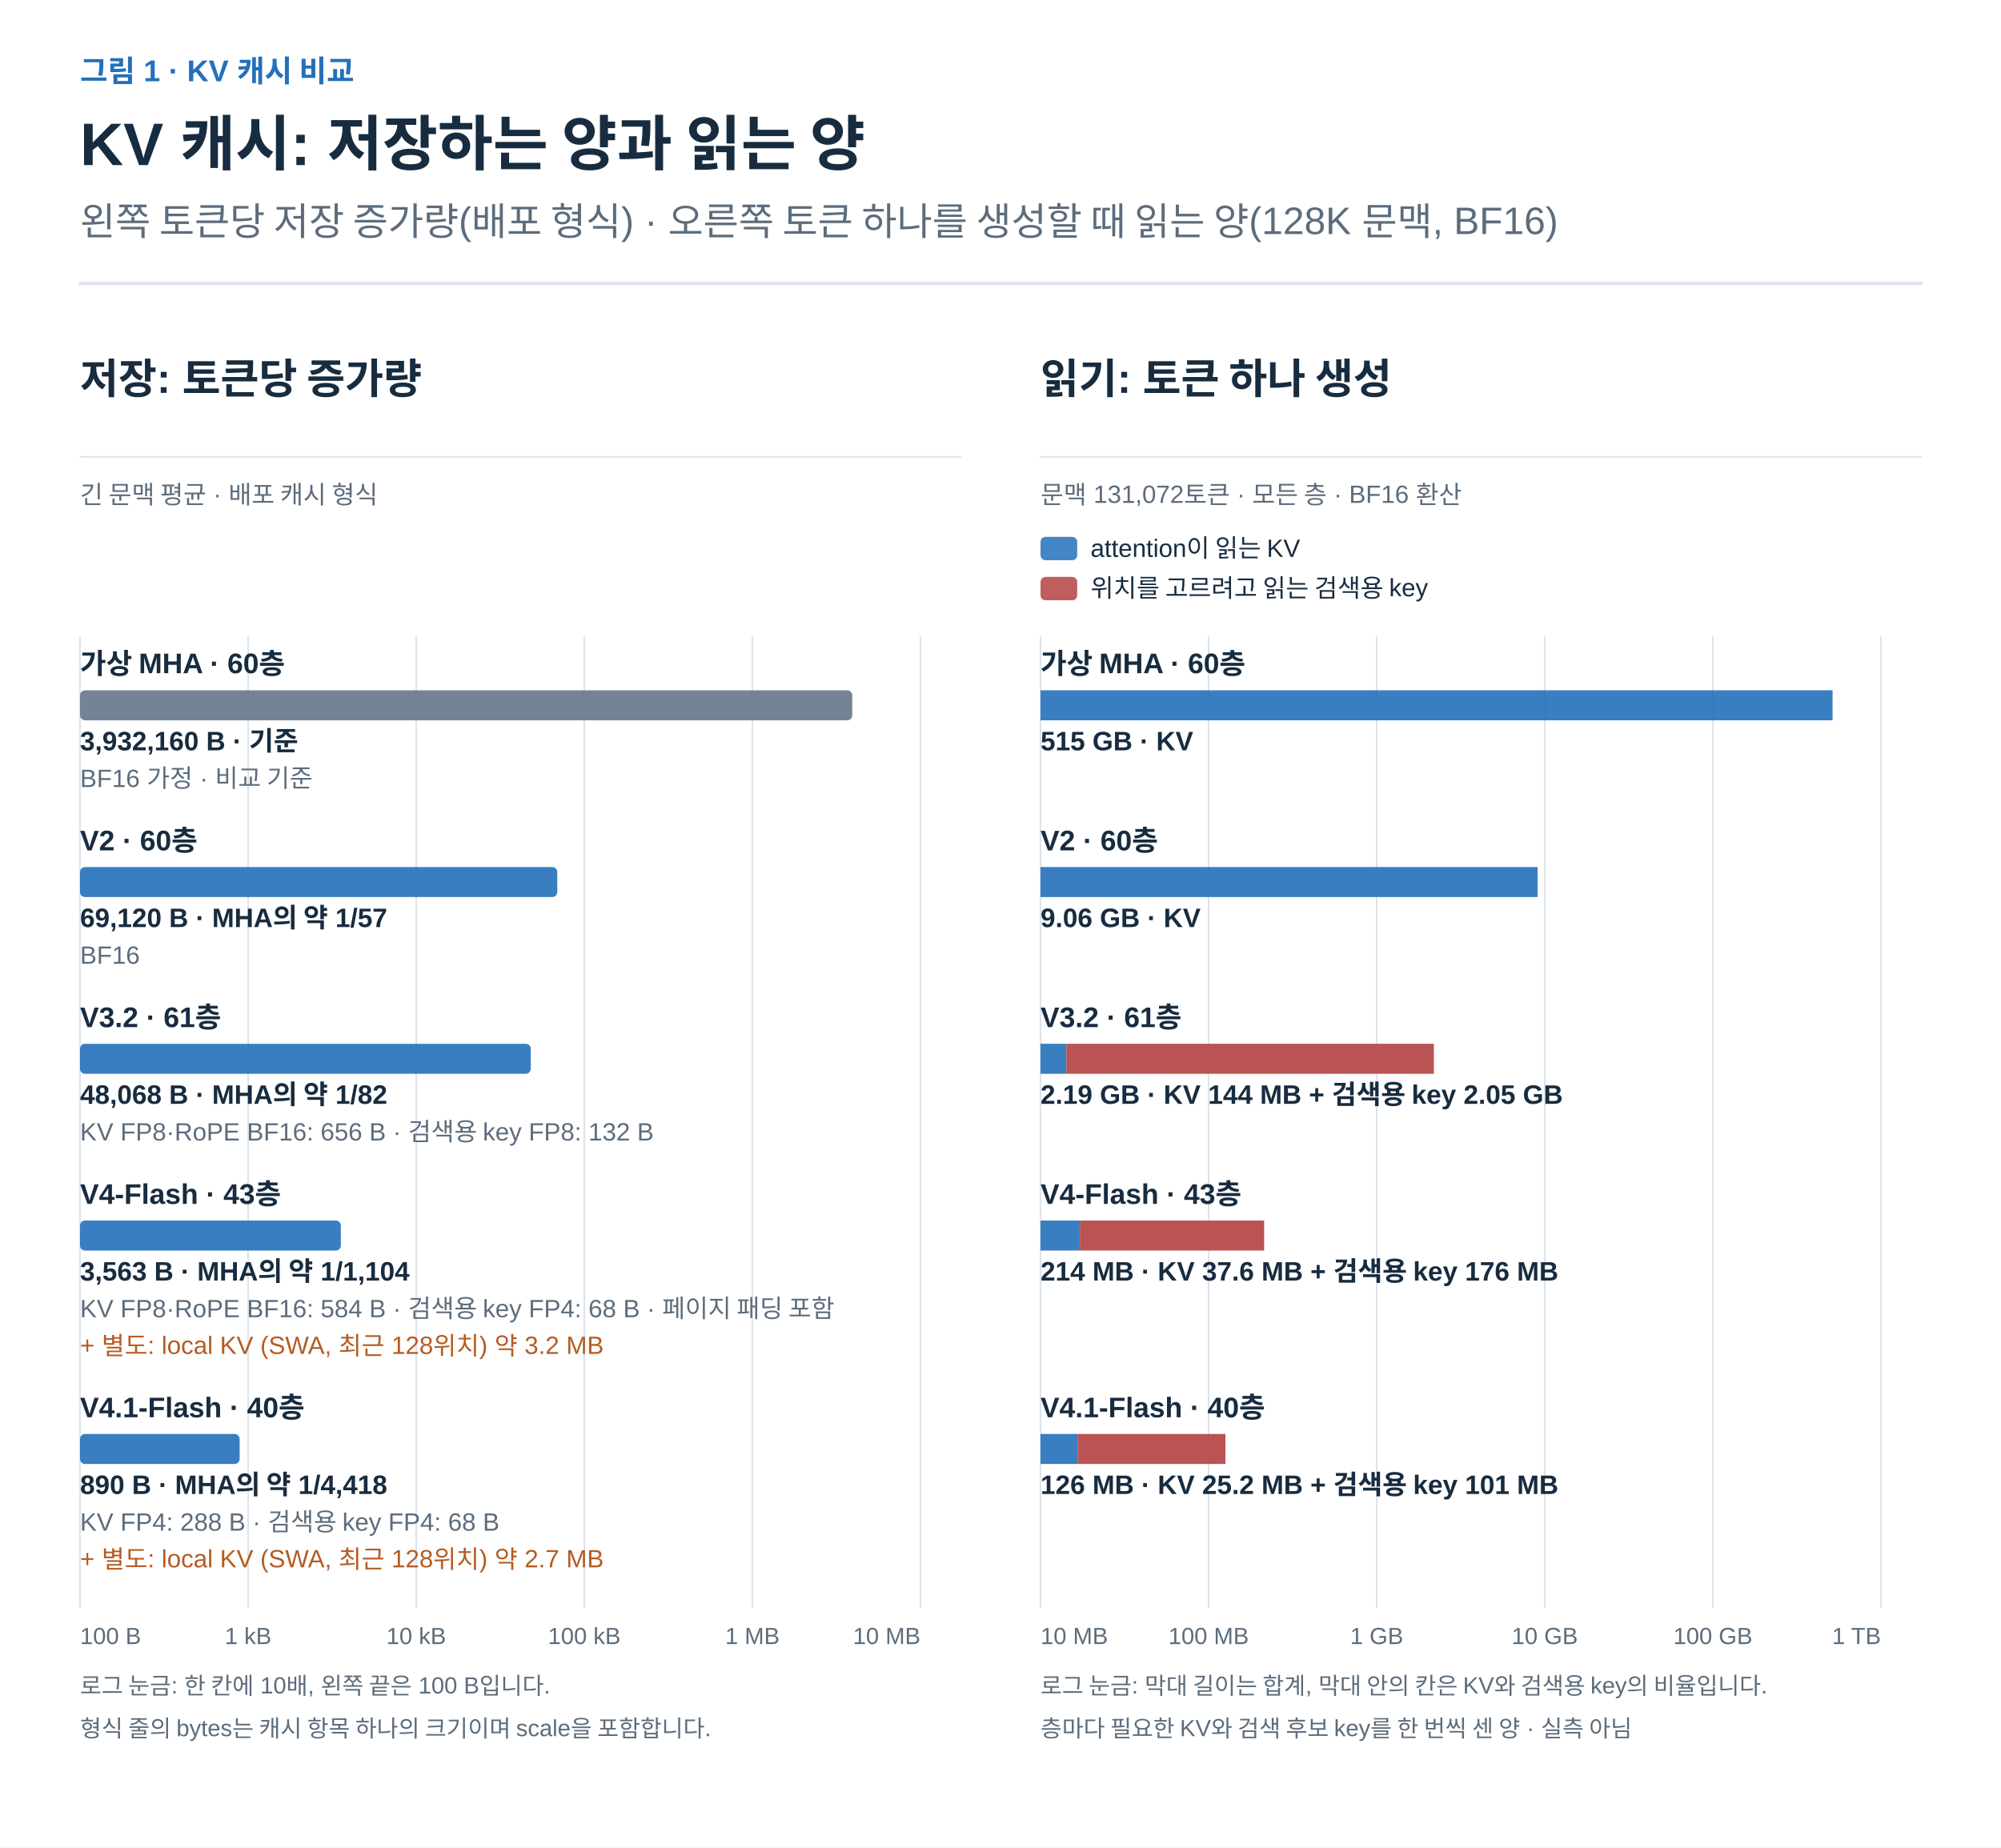
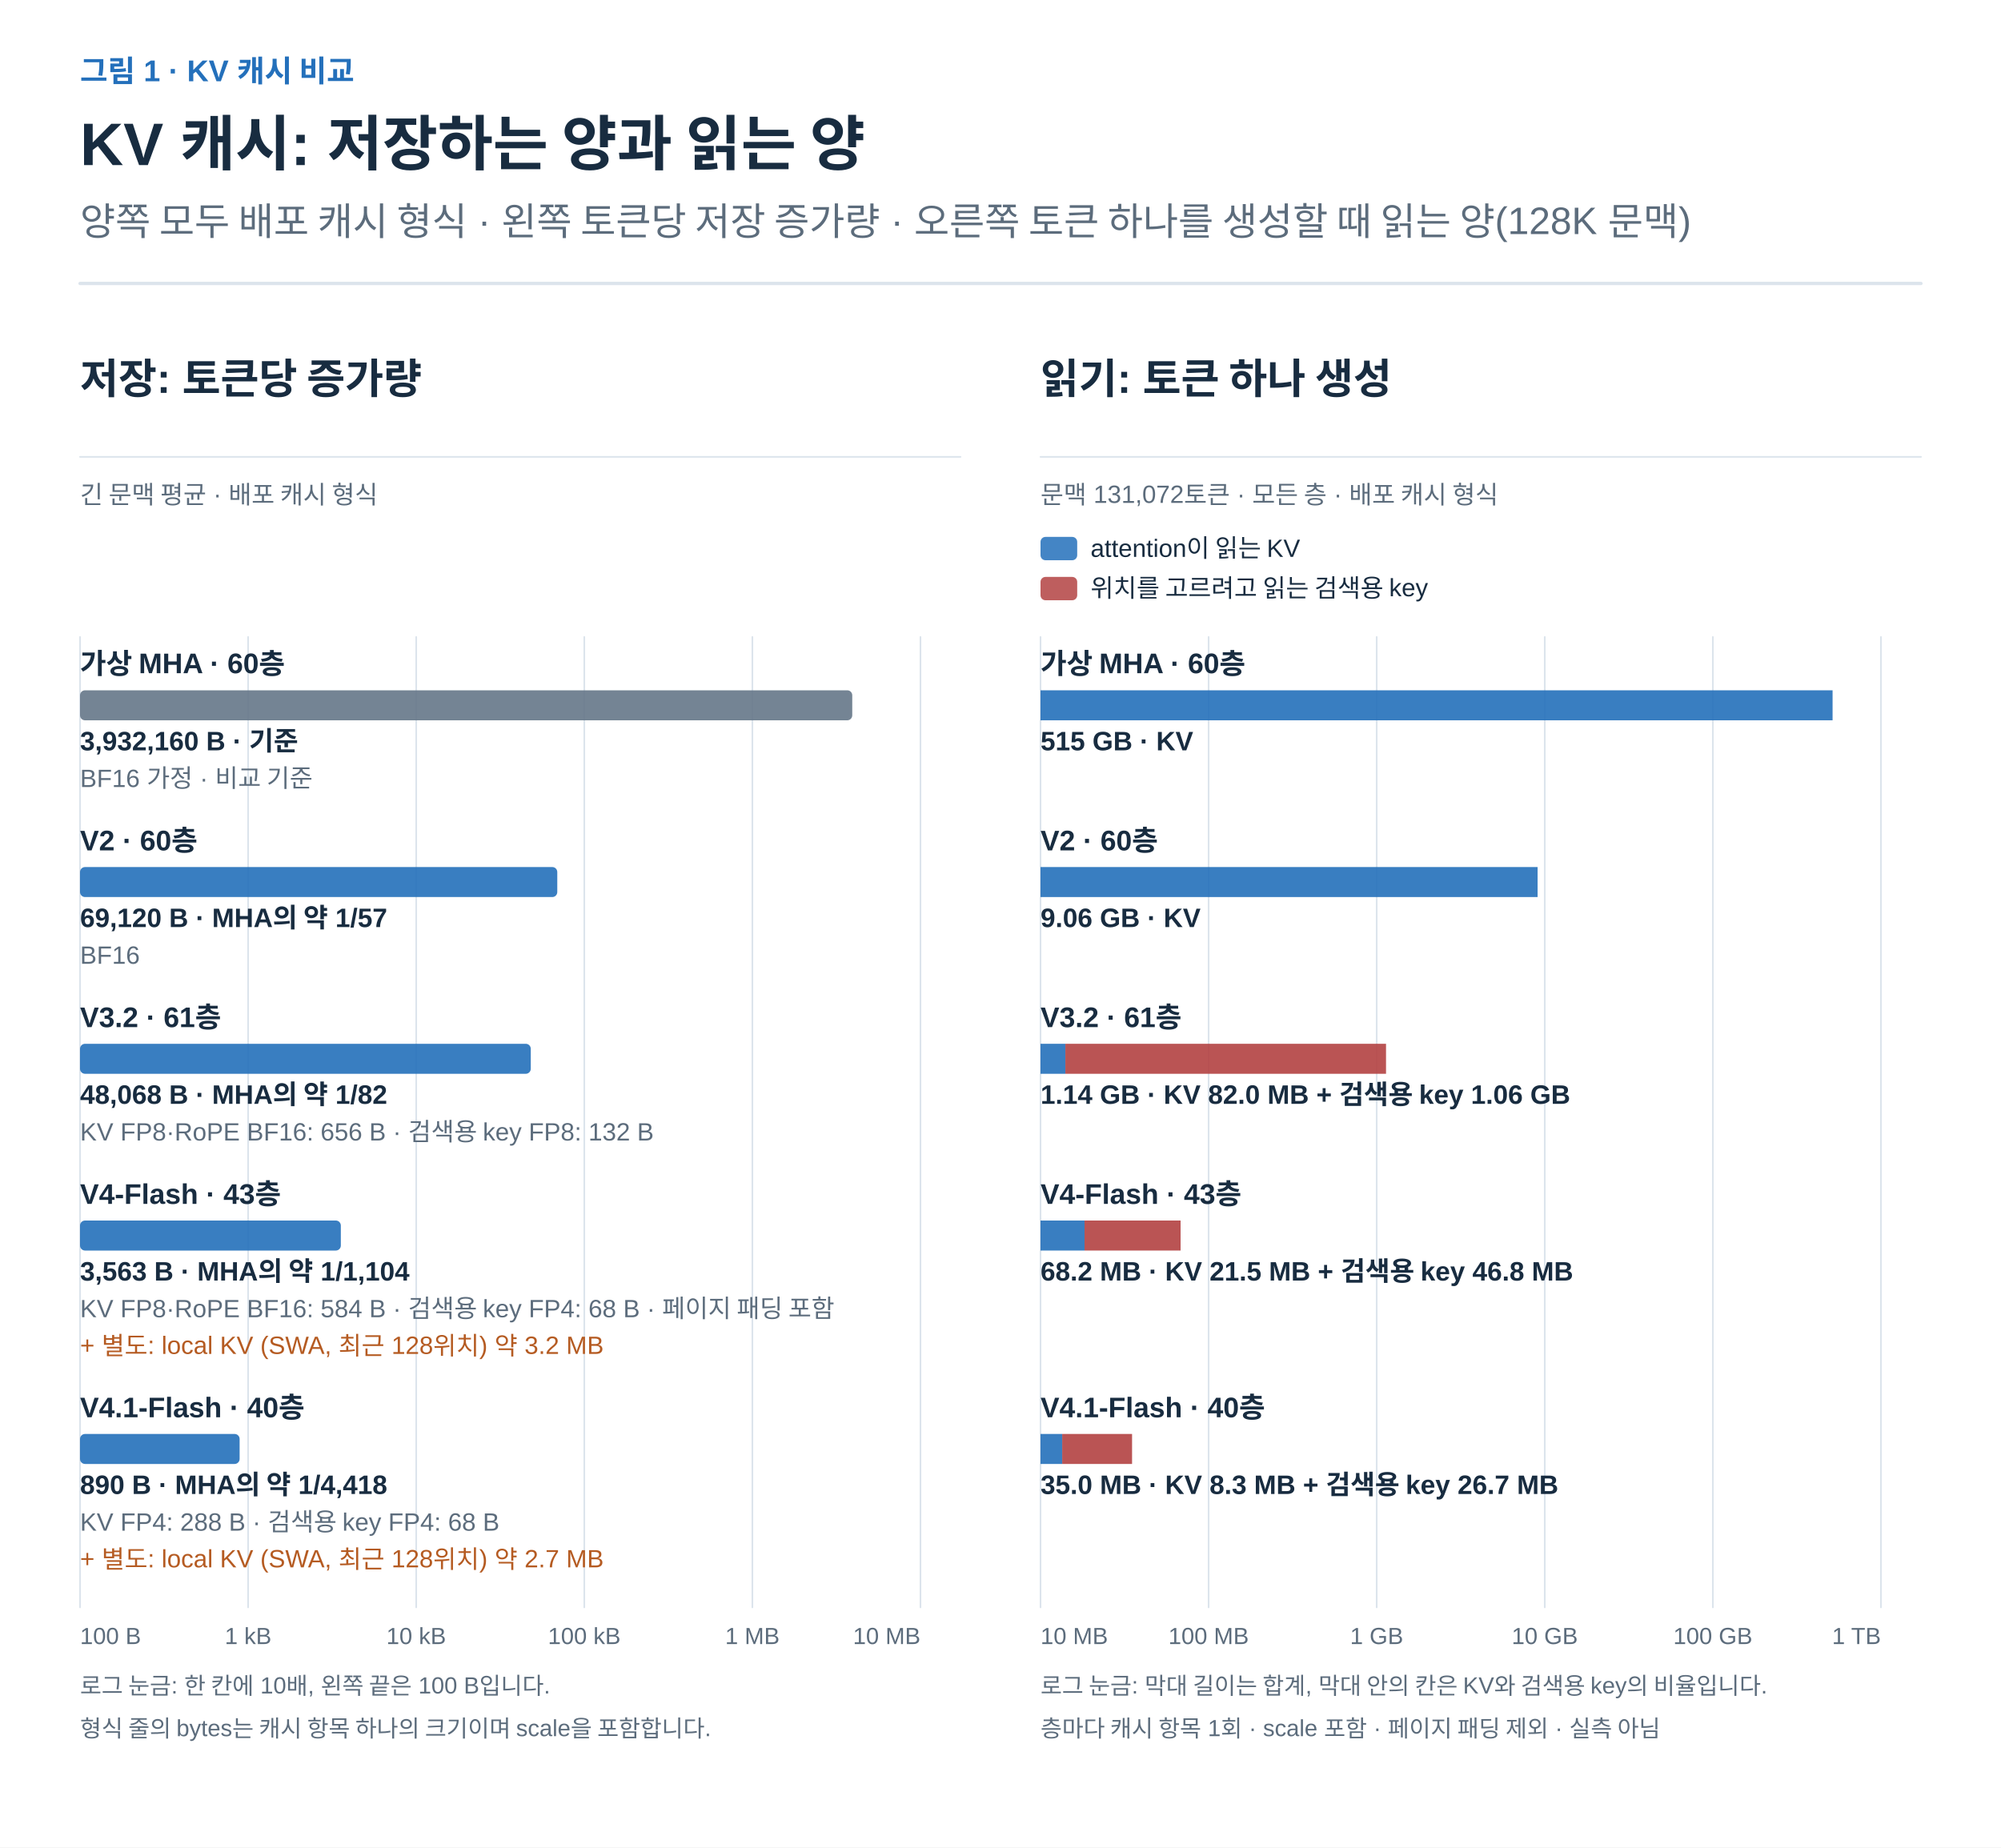
<svg xmlns="http://www.w3.org/2000/svg" width="1200" height="1108" viewBox="0 0 1200 1108" role="img" aria-labelledby="title desc">
  <defs>
    <marker id="arrow-ink" viewBox="0 0 10 10" refX="8" refY="5" markerWidth="6" markerHeight="6" orient="auto">
      <path d="M1 1 L9 5 L1 9" fill="none" stroke="#182C40" stroke-width="1.6" />
    </marker>
    <marker id="arrow-muted" viewBox="0 0 10 10" refX="8" refY="5" markerWidth="6" markerHeight="6" orient="auto">
      <path d="M1 1 L9 5 L1 9" fill="none" stroke="#5C6C7C" stroke-width="1.6" />
    </marker>
    <marker id="arrow-line" viewBox="0 0 10 10" refX="8" refY="5" markerWidth="6" markerHeight="6" orient="auto">
      <path d="M1 1 L9 5 L1 9" fill="none" stroke="#DCE4EC" stroke-width="1.6" />
    </marker>
    <marker id="arrow-paper" viewBox="0 0 10 10" refX="8" refY="5" markerWidth="6" markerHeight="6" orient="auto">
      <path d="M1 1 L9 5 L1 9" fill="none" stroke="#FFFFFF" stroke-width="1.6" />
    </marker>
    <marker id="arrow-blue" viewBox="0 0 10 10" refX="8" refY="5" markerWidth="6" markerHeight="6" orient="auto">
      <path d="M1 1 L9 5 L1 9" fill="none" stroke="#2470BB" stroke-width="1.6" />
    </marker>
    <marker id="arrow-teal" viewBox="0 0 10 10" refX="8" refY="5" markerWidth="6" markerHeight="6" orient="auto">
      <path d="M1 1 L9 5 L1 9" fill="none" stroke="#287D78" stroke-width="1.6" />
    </marker>
    <marker id="arrow-orange" viewBox="0 0 10 10" refX="8" refY="5" markerWidth="6" markerHeight="6" orient="auto">
      <path d="M1 1 L9 5 L1 9" fill="none" stroke="#B55B22" stroke-width="1.6" />
    </marker>
    <marker id="arrow-purple" viewBox="0 0 10 10" refX="8" refY="5" markerWidth="6" markerHeight="6" orient="auto">
      <path d="M1 1 L9 5 L1 9" fill="none" stroke="#7954A3" stroke-width="1.6" />
    </marker>
    <marker id="arrow-gray" viewBox="0 0 10 10" refX="8" refY="5" markerWidth="6" markerHeight="6" orient="auto">
      <path d="M1 1 L9 5 L1 9" fill="none" stroke="#657789" stroke-width="1.6" />
    </marker>
    <marker id="arrow-red" viewBox="0 0 10 10" refX="8" refY="5" markerWidth="6" markerHeight="6" orient="auto">
      <path d="M1 1 L9 5 L1 9" fill="none" stroke="#B34242" stroke-width="1.6" />
    </marker>
    <marker id="arrow-indigo" viewBox="0 0 10 10" refX="8" refY="5" markerWidth="6" markerHeight="6" orient="auto">
      <path d="M1 1 L9 5 L1 9" fill="none" stroke="#4C60A8" stroke-width="1.6" />
    </marker>
    <marker id="arrow-slate" viewBox="0 0 10 10" refX="8" refY="5" markerWidth="6" markerHeight="6" orient="auto">
      <path d="M1 1 L9 5 L1 9" fill="none" stroke="#8191A0" stroke-width="1.6" />
    </marker>
    <marker id="arrow-surface" viewBox="0 0 10 10" refX="8" refY="5" markerWidth="6" markerHeight="6" orient="auto">
      <path d="M1 1 L9 5 L1 9" fill="none" stroke="#F8FAFC" stroke-width="1.6" />
    </marker>
  </defs>
  <style>text{font-family:Arial,"Apple SD Gothic Neo","Noto Sans KR",sans-serif}text[font-family]{font-family:Menlo,Consolas,monospace}path{stroke-linecap:round;stroke-linejoin:round}</style>
  <rect width="100%" height="100%" fill="white" />
  <text x="48" y="49" fill="#2470BB" font-size="18" font-weight="600" text-anchor="start" data-max-width="1104">그림 1 · KV 캐시 비교</text>
  <text x="48" y="99" fill="#182C40" font-size="36" font-weight="700" text-anchor="start" data-max-width="1104">KV 캐시: 저장하는 양과 읽는 양</text>
-   <text x="48" y="141" fill="#5C6C7C" font-size="23" font-weight="400" text-anchor="start" data-max-width="1104">왼쪽 토큰당 저장 증가량(배포 형식) · 오른쪽 토큰 하나를 생성할 때 읽는 양(128K 문맥, BF16)</text>
+   <text x="48" y="141" fill="#5C6C7C" font-size="23" font-weight="400" text-anchor="start" data-max-width="1104">양쪽 모두 배포 캐시 형식 · 왼쪽 토큰당 저장 증가량 · 오른쪽 토큰 하나를 생성할 때 읽는 양(128K 문맥)</text>
  <path d="M48,170 H1152" stroke="#DCE4EC" stroke-width="2" />
  <g transform="translate(48 206) scale(1)" data-panel="1">
    <text x="0" y="30" fill="#182C40" font-size="25" font-weight="600" text-anchor="start" data-max-width="528">저장: 토큰당 증가량</text>
    <path d="M0 68 L528 68" stroke="#DCE4EC" stroke-width="1" fill="none" />
    <text x="0" y="96" fill="#5C6C7C" font-size="15" font-weight="400" text-anchor="start" data-max-width="528">긴 문맥 평균 · 배포 캐시 형식</text>
    <path d="M504 176 L504 758" stroke="#DCE4EC" stroke-width="1" fill="none" />
    <path d="M403.2 176 L403.2 758" stroke="#DCE4EC" stroke-width="1" fill="none" />
    <path d="M302.4 176 L302.4 758" stroke="#DCE4EC" stroke-width="1" fill="none" />
    <path d="M201.6 176 L201.6 758" stroke="#DCE4EC" stroke-width="1" fill="none" />
    <path d="M100.8 176 L100.8 758" stroke="#DCE4EC" stroke-width="1" fill="none" />
    <path d="M0 176 L0 758" stroke="#DCE4EC" stroke-width="1" fill="none" />
    <text x="0" y="198" fill="#182C40" font-size="17" font-weight="700" text-anchor="start" data-max-width="528">가상 MHA · 60층</text>
    <rect x="0" y="208" width="463.1" height="18" rx="3" fill="#657789" fill-opacity="0.9" />
    <text x="0" y="244" fill="#182C40" font-size="16" font-weight="700" text-anchor="start" data-max-width="528">3,932,160 B · 기준</text>
    <text x="0" y="266" fill="#5C6C7C" font-size="15" font-weight="400" text-anchor="start" data-max-width="528">BF16 가정 · 비교 기준</text>
    <text x="0" y="304" fill="#182C40" font-size="17" font-weight="700" text-anchor="start" data-max-width="528">V2 · 60층</text>
    <rect x="0" y="314" width="286.2" height="18" rx="3" fill="#2470BB" fill-opacity="0.9" />
    <text x="0" y="350" fill="#182C40" font-size="16" font-weight="700" text-anchor="start" data-max-width="528">69,120 B · MHA의 약 1/57</text>
    <text x="0" y="372" fill="#5C6C7C" font-size="15" font-weight="400" text-anchor="start" data-max-width="528">BF16</text>
    <text x="0" y="410" fill="#182C40" font-size="17" font-weight="700" text-anchor="start" data-max-width="528">V3.2 · 61층</text>
    <rect x="0" y="420" width="270.3" height="18" rx="3" fill="#2470BB" fill-opacity="0.9" />
    <text x="0" y="456" fill="#182C40" font-size="16" font-weight="700" text-anchor="start" data-max-width="528">48,068 B · MHA의 약 1/82</text>
    <text x="0" y="478" fill="#5C6C7C" font-size="15" font-weight="400" text-anchor="start" data-max-width="528">KV FP8·RoPE BF16: 656 B · 검색용 key FP8: 132 B</text>
    <text x="0" y="516" fill="#182C40" font-size="17" font-weight="700" text-anchor="start" data-max-width="528">V4-Flash · 43층</text>
    <rect x="0" y="526" width="156.4" height="18" rx="3" fill="#2470BB" fill-opacity="0.9" />
    <text x="0" y="562" fill="#182C40" font-size="16" font-weight="700" text-anchor="start" data-max-width="528">3,563 B · MHA의 약 1/1,104</text>
    <text x="0" y="584" fill="#5C6C7C" font-size="15" font-weight="400" text-anchor="start" data-max-width="528">KV FP8·RoPE BF16: 584 B · 검색용 key FP4: 68 B · 페이지 패딩 포함</text>
    <text x="0" y="606" fill="#B55B22" font-size="15" font-weight="400" text-anchor="start" data-max-width="528">+ 별도: local KV (SWA, 최근 128위치) 약 3.2 MB</text>
    <text x="0" y="644" fill="#182C40" font-size="17" font-weight="700" text-anchor="start" data-max-width="528">V4.1-Flash · 40층</text>
    <rect x="0" y="654" width="95.7" height="18" rx="3" fill="#2470BB" fill-opacity="0.9" />
    <text x="0" y="690" fill="#182C40" font-size="16" font-weight="700" text-anchor="start" data-max-width="528">890 B · MHA의 약 1/4,418</text>
    <text x="0" y="712" fill="#5C6C7C" font-size="15" font-weight="400" text-anchor="start" data-max-width="528">KV FP4: 288 B · 검색용 key FP4: 68 B</text>
    <text x="0" y="734" fill="#B55B22" font-size="15" font-weight="400" text-anchor="start" data-max-width="528">+ 별도: local KV (SWA, 최근 128위치) 약 2.7 MB</text>
    <text x="0" y="780" fill="#5C6C7C" font-size="14" font-weight="400" text-anchor="start" data-max-width="80">100 B</text>
    <text x="100.8" y="780" fill="#5C6C7C" font-size="14" font-weight="400" text-anchor="middle" data-max-width="80">1 kB</text>
    <text x="201.6" y="780" fill="#5C6C7C" font-size="14" font-weight="400" text-anchor="middle" data-max-width="80">10 kB</text>
    <text x="302.4" y="780" fill="#5C6C7C" font-size="14" font-weight="400" text-anchor="middle" data-max-width="80">100 kB</text>
    <text x="403.2" y="780" fill="#5C6C7C" font-size="14" font-weight="400" text-anchor="middle" data-max-width="80">1 MB</text>
    <text x="504" y="780" fill="#5C6C7C" font-size="14" font-weight="400" text-anchor="end" data-max-width="80">10 MB</text>
    <text x="0" y="810" fill="#5C6C7C" font-size="14" font-weight="400" text-anchor="start" data-max-width="528">로그 눈금: 한 칸에 10배, 왼쪽 끝은 100 B입니다.</text>
    <text x="0" y="835.6" fill="#5C6C7C" font-size="14" font-weight="400" text-anchor="start" data-max-width="528">형식 줄의 bytes는 캐시 항목 하나의 크기이며 scale을 포함합니다.</text>
  </g>
  <g transform="translate(624 206) scale(1)" data-panel="2">
    <text x="0" y="30" fill="#182C40" font-size="25" font-weight="600" text-anchor="start" data-max-width="528">읽기: 토큰 하나 생성</text>
    <path d="M0 68 L528 68" stroke="#DCE4EC" stroke-width="1" fill="none" />
-     <text x="0" y="96" fill="#5C6C7C" font-size="15" font-weight="400" text-anchor="start" data-max-width="528">문맥 131,072토큰 · 모든 층 · BF16 환산</text>
+     <text x="0" y="96" fill="#5C6C7C" font-size="15" font-weight="400" text-anchor="start" data-max-width="528">문맥 131,072토큰 · 모든 층 · 배포 캐시 형식</text>
    <rect x="0" y="116" width="22" height="14" rx="3" fill="#2470BB" fill-opacity=".85" />
    <text x="30" y="128" fill="#182C40" font-size="15" font-weight="400" text-anchor="start" data-max-width="498">attention이 읽는 KV</text>
    <rect x="0" y="140" width="22" height="14" rx="3" fill="#B34242" fill-opacity=".85" />
    <text x="30" y="152" fill="#182C40" font-size="15" font-weight="400" text-anchor="start" data-max-width="498">위치를 고르려고 읽는 검색용 key</text>
    <path d="M504 176 L504 758" stroke="#DCE4EC" stroke-width="1" fill="none" />
    <path d="M403.2 176 L403.2 758" stroke="#DCE4EC" stroke-width="1" fill="none" />
    <path d="M302.4 176 L302.4 758" stroke="#DCE4EC" stroke-width="1" fill="none" />
    <path d="M201.6 176 L201.6 758" stroke="#DCE4EC" stroke-width="1" fill="none" />
    <path d="M100.8 176 L100.8 758" stroke="#DCE4EC" stroke-width="1" fill="none" />
    <path d="M0 176 L0 758" stroke="#DCE4EC" stroke-width="1" fill="none" />
    <text x="0" y="198" fill="#182C40" font-size="17" font-weight="700" text-anchor="start" data-max-width="528">가상 MHA · 60층</text>
    <rect x="0" y="208" width="475.0" height="18" fill="#2470BB" fill-opacity="0.9" />
    <text x="0" y="244" fill="#182C40" font-size="16" font-weight="700" text-anchor="start" data-max-width="528">515 GB · KV</text>
    <text x="0" y="304" fill="#182C40" font-size="17" font-weight="700" text-anchor="start" data-max-width="528">V2 · 60층</text>
    <rect x="0" y="314" width="298.1" height="18" fill="#2470BB" fill-opacity="0.9" />
    <text x="0" y="350" fill="#182C40" font-size="16" font-weight="700" text-anchor="start" data-max-width="528">9.06 GB · KV</text>
    <text x="0" y="410" fill="#182C40" font-size="17" font-weight="700" text-anchor="start" data-max-width="528">V3.2 · 61층</text>
-     <rect x="0" y="420" width="15.5" height="18" fill="#2470BB" fill-opacity="0.9" />
-     <rect x="15.5" y="420" width="220.4" height="18" fill="#B34242" fill-opacity="0.9" />
-     <text x="0" y="456" fill="#182C40" font-size="16" font-weight="700" text-anchor="start" data-max-width="528">2.19 GB · KV 144 MB + 검색용 key 2.05 GB</text>
+     <rect x="0" y="420" width="14.9" height="18" fill="#2470BB" fill-opacity="0.9" />
+     <rect x="14.9" y="420" width="192.3" height="18" fill="#B34242" fill-opacity="0.9" />
+     <text x="0" y="456" fill="#182C40" font-size="16" font-weight="700" text-anchor="start" data-max-width="528">1.14 GB · KV 82.0 MB + 검색용 key 1.06 GB</text>
    <text x="0" y="516" fill="#182C40" font-size="17" font-weight="700" text-anchor="start" data-max-width="528">V4-Flash · 43층</text>
-     <rect x="0" y="526" width="23.6" height="18" fill="#2470BB" fill-opacity="0.9" />
-     <rect x="23.6" y="526" width="110.5" height="18" fill="#B34242" fill-opacity="0.9" />
-     <text x="0" y="562" fill="#182C40" font-size="16" font-weight="700" text-anchor="start" data-max-width="528">214 MB · KV 37.6 MB + 검색용 key 176 MB</text>
+     <rect x="0" y="526" width="26.4" height="18" fill="#2470BB" fill-opacity="0.9" />
+     <rect x="26.4" y="526" width="57.6" height="18" fill="#B34242" fill-opacity="0.9" />
+     <text x="0" y="562" fill="#182C40" font-size="16" font-weight="700" text-anchor="start" data-max-width="528">68.2 MB · KV 21.5 MB + 검색용 key 46.8 MB</text>
    <text x="0" y="644" fill="#182C40" font-size="17" font-weight="700" text-anchor="start" data-max-width="528">V4.1-Flash · 40층</text>
-     <rect x="0" y="654" width="22.2" height="18" fill="#2470BB" fill-opacity="0.9" />
-     <rect x="22.2" y="654" width="88.7" height="18" fill="#B34242" fill-opacity="0.9" />
-     <text x="0" y="690" fill="#182C40" font-size="16" font-weight="700" text-anchor="start" data-max-width="528">126 MB · KV 25.2 MB + 검색용 key 101 MB</text>
+     <rect x="0" y="654" width="13.0" height="18" fill="#2470BB" fill-opacity="0.9" />
+     <rect x="13.0" y="654" width="41.9" height="18" fill="#B34242" fill-opacity="0.9" />
+     <text x="0" y="690" fill="#182C40" font-size="16" font-weight="700" text-anchor="start" data-max-width="528">35.0 MB · KV 8.3 MB + 검색용 key 26.7 MB</text>
    <text x="0" y="780" fill="#5C6C7C" font-size="14" font-weight="400" text-anchor="start" data-max-width="80">10 MB</text>
    <text x="100.8" y="780" fill="#5C6C7C" font-size="14" font-weight="400" text-anchor="middle" data-max-width="80">100 MB</text>
    <text x="201.6" y="780" fill="#5C6C7C" font-size="14" font-weight="400" text-anchor="middle" data-max-width="80">1 GB</text>
    <text x="302.4" y="780" fill="#5C6C7C" font-size="14" font-weight="400" text-anchor="middle" data-max-width="80">10 GB</text>
    <text x="403.2" y="780" fill="#5C6C7C" font-size="14" font-weight="400" text-anchor="middle" data-max-width="80">100 GB</text>
    <text x="504" y="780" fill="#5C6C7C" font-size="14" font-weight="400" text-anchor="end" data-max-width="80">1 TB</text>
    <text x="0" y="810" fill="#5C6C7C" font-size="14" font-weight="400" text-anchor="start" data-max-width="528">로그 눈금: 막대 길이는 합계, 막대 안의 칸은 KV와 검색용 key의 비율입니다.</text>
-     <text x="0" y="835.6" fill="#5C6C7C" font-size="14" font-weight="400" text-anchor="start" data-max-width="528">층마다 필요한 KV와 검색 후보 key를 한 번씩 센 양 · 실측 아님</text>
+     <text x="0" y="835.6" fill="#5C6C7C" font-size="14" font-weight="400" text-anchor="start" data-max-width="528">층마다 캐시 항목 1회 · scale 포함 · 페이지 패딩 제외 · 실측 아님</text>
  </g>
</svg>
